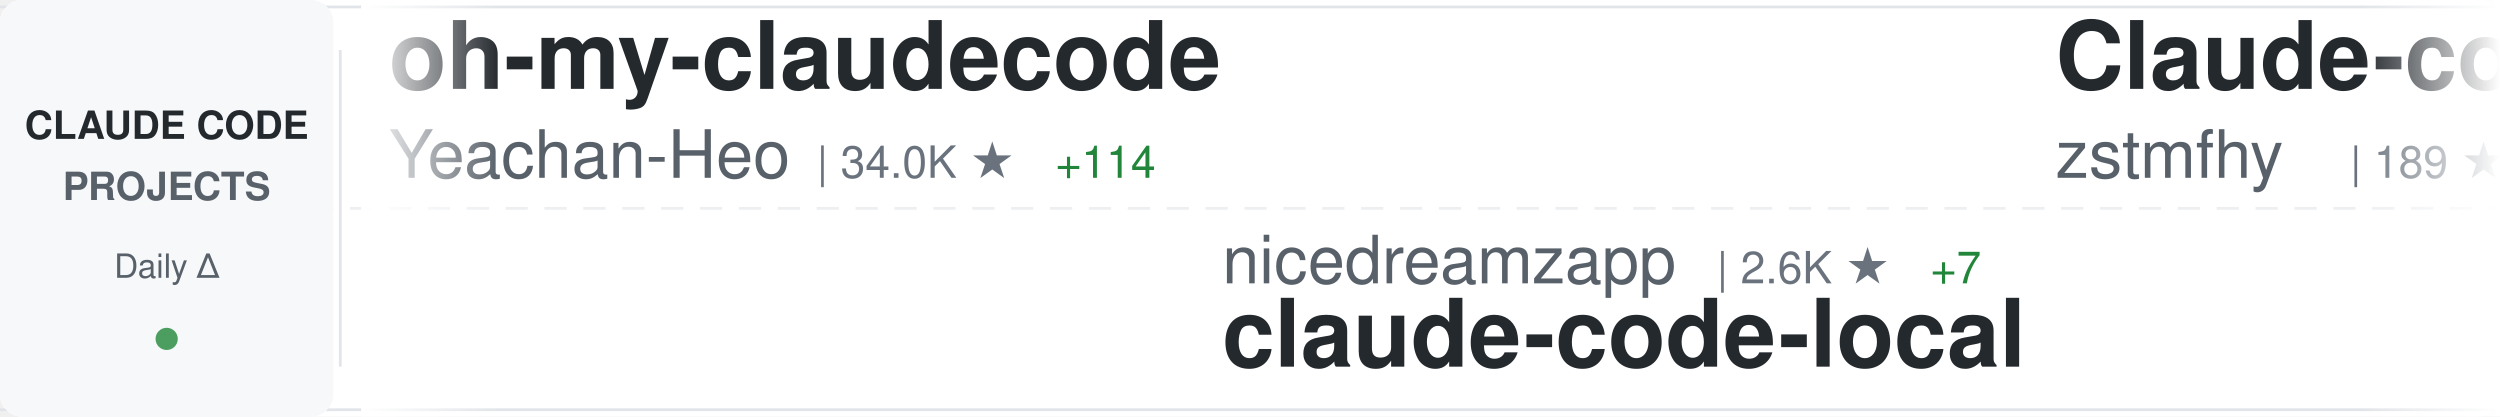
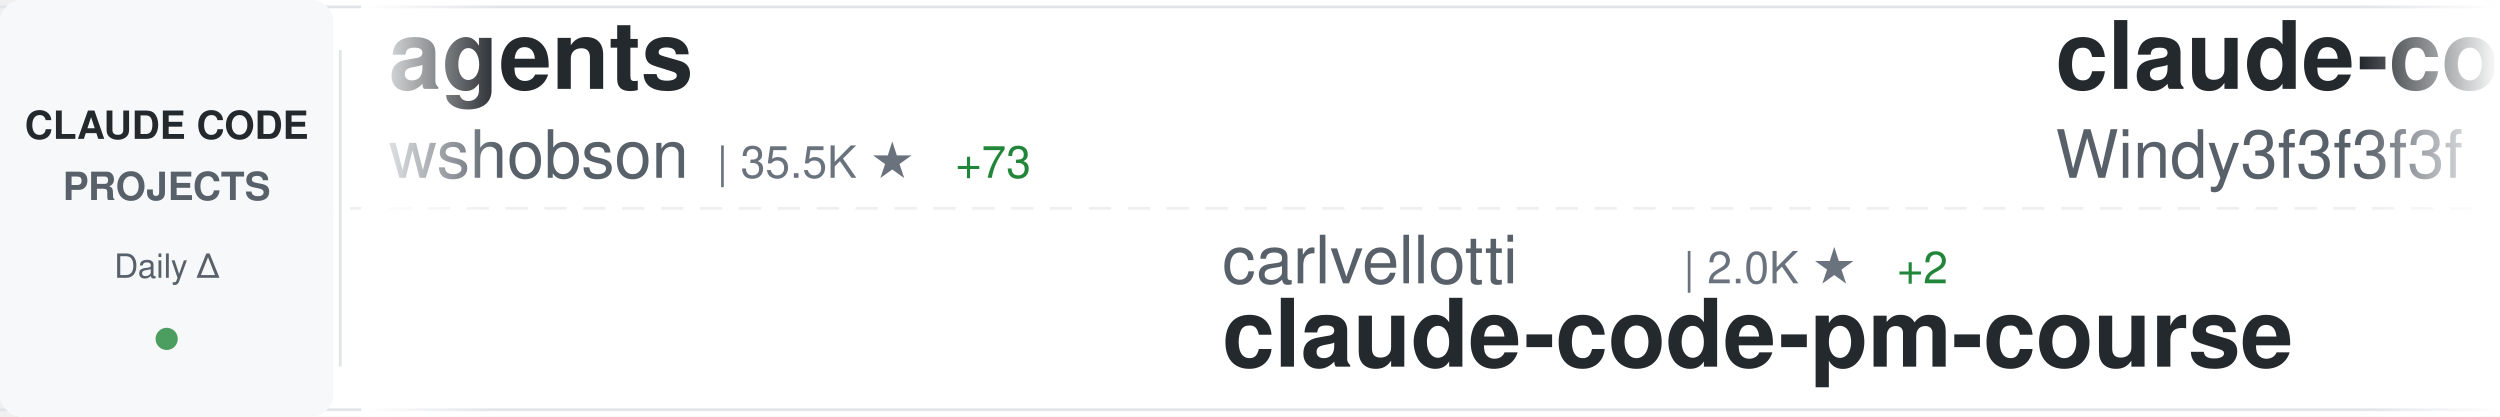
<svg xmlns="http://www.w3.org/2000/svg" width="900" height="150">
  <defs>
    <linearGradient id="awesomeLeftFade" x1="0%" y1="0%" x2="100%" y2="0%">
      <stop offset="0%" style="stop-color:#ffffff;stop-opacity:1" />
      <stop offset="100%" style="stop-color:#ffffff;stop-opacity:0" />
    </linearGradient>
    <linearGradient id="awesomeRightFade" x1="0%" y1="0%" x2="100%" y2="0%">
      <stop offset="0%" style="stop-color:#ffffff;stop-opacity:0" />
      <stop offset="100%" style="stop-color:#ffffff;stop-opacity:1" />
    </linearGradient>
  </defs>
  <rect width="900" height="150" fill="#ffffff" rx="8" />
  <rect x="0" y="2" width="900" height="1" fill="#e1e4e8" />
  <rect x="0" y="147" width="900" height="1" fill="#e1e4e8" />
  <line x1="0" y1="75" x2="900" y2="75" stroke="#e1e4e8" stroke-width="1" stroke-dasharray="8 6" opacity="0.6" />
  <rect x="0" y="0" width="120" height="150" fill="#f6f8fa" rx="8" />
  <text x="60" y="50" font-family="-apple-system, BlinkMacSystemFont, 'Segoe UI', Helvetica, Arial, sans-serif" font-size="14" font-weight="600" fill="#24292e" text-anchor="middle">CLAUDE CODE</text>
  <text x="60" y="72" font-family="-apple-system, BlinkMacSystemFont, 'Segoe UI', Helvetica, Arial, sans-serif" font-size="14" font-weight="600" fill="#586069" text-anchor="middle">PROJECTS</text>
  <text x="60" y="100" font-family="-apple-system, BlinkMacSystemFont, 'Segoe UI', Helvetica, Arial, sans-serif" font-size="12" font-weight="500" fill="#586069" text-anchor="middle">Daily Δ</text>
  <circle cx="60" cy="122" r="4" fill="#22863a" opacity="0.8" />
  <rect x="122" y="18" width="1" height="114" fill="#e1e4e8" />
  <clipPath id="awesomeTickerClip">
    <rect x="130" y="0" width="770" height="150" />
  </clipPath>
  <g clip-path="url(#awesomeTickerClip)">
    <g id="awesomeTickerItems">
      <animateTransform attributeName="transform" attributeType="XML" type="translate" from="0 0" to="-3000 0" dur="54s" repeatCount="indefinite" />
      <g transform="translate(0, 0)">
-         <text x="140" y="32" font-family="-apple-system, BlinkMacSystemFont, 'Segoe UI', Helvetica, Arial, sans-serif" font-size="34" font-weight="600" fill="#24292e">oh-my-claudecode</text>
-         <text x="140" y="64" font-family="-apple-system, BlinkMacSystemFont, 'Segoe UI', Helvetica, Arial, sans-serif" font-size="24" font-weight="400" fill="#586069">Yeachan-Heo</text>
-         <text x="294" y="64" font-family="-apple-system, BlinkMacSystemFont, 'Segoe UI', Helvetica, Arial, sans-serif" font-size="16" font-weight="500" fill="#6a737d">| 34.0K ★</text>
-         <text x="380" y="64" font-family="-apple-system, BlinkMacSystemFont, 'Segoe UI', Helvetica, Arial, sans-serif" font-size="16" font-weight="500" fill="#22863a"> +114</text>
+         <text x="140" y="32" font-family="-apple-system, BlinkMacSystemFont, 'Segoe UI', Helvetica, Arial, sans-serif" font-size="34" font-weight="600" fill="#24292e">agents</text>
+         <text x="140" y="64" font-family="-apple-system, BlinkMacSystemFont, 'Segoe UI', Helvetica, Arial, sans-serif" font-size="24" font-weight="400" fill="#586069">wshobson</text>
+         <text x="258" y="64" font-family="-apple-system, BlinkMacSystemFont, 'Segoe UI', Helvetica, Arial, sans-serif" font-size="16" font-weight="500" fill="#6a737d">| 35.5K ★</text>
+         <text x="344" y="64" font-family="-apple-system, BlinkMacSystemFont, 'Segoe UI', Helvetica, Arial, sans-serif" font-size="16" font-weight="500" fill="#22863a"> +73</text>
      </g>
      <g transform="translate(300, 0)">
-         <text x="140" y="102" font-family="-apple-system, BlinkMacSystemFont, 'Segoe UI', Helvetica, Arial, sans-serif" font-size="24" font-weight="400" fill="#586069">nicedreamzapp</text>
-         <text x="318" y="102" font-family="-apple-system, BlinkMacSystemFont, 'Segoe UI', Helvetica, Arial, sans-serif" font-size="16" font-weight="500" fill="#6a737d">| 2.6K ★</text>
-         <text x="395" y="102" font-family="-apple-system, BlinkMacSystemFont, 'Segoe UI', Helvetica, Arial, sans-serif" font-size="16" font-weight="500" fill="#22863a"> +7</text>
-         <text x="140" y="132" font-family="-apple-system, BlinkMacSystemFont, 'Segoe UI', Helvetica, Arial, sans-serif" font-size="34" font-weight="600" fill="#24292e">claude-code-local</text>
+         <text x="140" y="102" font-family="-apple-system, BlinkMacSystemFont, 'Segoe UI', Helvetica, Arial, sans-serif" font-size="24" font-weight="400" fill="#586069">carlvellotti</text>
+         <text x="306" y="102" font-family="-apple-system, BlinkMacSystemFont, 'Segoe UI', Helvetica, Arial, sans-serif" font-size="16" font-weight="500" fill="#6a737d">| 2.0K ★</text>
+         <text x="383" y="102" font-family="-apple-system, BlinkMacSystemFont, 'Segoe UI', Helvetica, Arial, sans-serif" font-size="16" font-weight="500" fill="#22863a"> +2</text>
+         <text x="140" y="132" font-family="-apple-system, BlinkMacSystemFont, 'Segoe UI', Helvetica, Arial, sans-serif" font-size="34" font-weight="600" fill="#24292e">claude-code-pm-course</text>
      </g>
      <g transform="translate(600, 0)">
-         <text x="140" y="32" font-family="-apple-system, BlinkMacSystemFont, 'Segoe UI', Helvetica, Arial, sans-serif" font-size="34" font-weight="600" fill="#24292e">Claude-code</text>
-         <text x="140" y="64" font-family="-apple-system, BlinkMacSystemFont, 'Segoe UI', Helvetica, Arial, sans-serif" font-size="24" font-weight="400" fill="#586069">zstmfhy</text>
-         <text x="246" y="64" font-family="-apple-system, BlinkMacSystemFont, 'Segoe UI', Helvetica, Arial, sans-serif" font-size="16" font-weight="500" fill="#6a737d">| 189 ★</text>
+         <text x="140" y="32" font-family="-apple-system, BlinkMacSystemFont, 'Segoe UI', Helvetica, Arial, sans-serif" font-size="34" font-weight="600" fill="#24292e">claude-code-from-scratch</text>
+         <text x="140" y="64" font-family="-apple-system, BlinkMacSystemFont, 'Segoe UI', Helvetica, Arial, sans-serif" font-size="24" font-weight="400" fill="#586069">Windy3f3f3f3f</text>
+         <text x="318" y="64" font-family="-apple-system, BlinkMacSystemFont, 'Segoe UI', Helvetica, Arial, sans-serif" font-size="16" font-weight="500" fill="#6a737d">| 1.2K ★</text>
+         <text x="395" y="64" font-family="-apple-system, BlinkMacSystemFont, 'Segoe UI', Helvetica, Arial, sans-serif" font-size="16" font-weight="500" fill="#22863a"> +7</text>
      </g>
      <g transform="translate(900, 0)">
-         <text x="140" y="102" font-family="-apple-system, BlinkMacSystemFont, 'Segoe UI', Helvetica, Arial, sans-serif" font-size="24" font-weight="400" fill="#586069">wshobson</text>
-         <text x="258" y="102" font-family="-apple-system, BlinkMacSystemFont, 'Segoe UI', Helvetica, Arial, sans-serif" font-size="16" font-weight="500" fill="#6a737d">| 35.4K ★</text>
-         <text x="344" y="102" font-family="-apple-system, BlinkMacSystemFont, 'Segoe UI', Helvetica, Arial, sans-serif" font-size="16" font-weight="500" fill="#22863a"> +77</text>
-         <text x="140" y="132" font-family="-apple-system, BlinkMacSystemFont, 'Segoe UI', Helvetica, Arial, sans-serif" font-size="34" font-weight="600" fill="#24292e">agents</text>
+         <text x="140" y="102" font-family="-apple-system, BlinkMacSystemFont, 'Segoe UI', Helvetica, Arial, sans-serif" font-size="24" font-weight="400" fill="#586069">FlorianBruniaux</text>
+         <text x="342" y="102" font-family="-apple-system, BlinkMacSystemFont, 'Segoe UI', Helvetica, Arial, sans-serif" font-size="16" font-weight="500" fill="#6a737d">| 4.3K ★</text>
+         <text x="419" y="102" font-family="-apple-system, BlinkMacSystemFont, 'Segoe UI', Helvetica, Arial, sans-serif" font-size="16" font-weight="500" fill="#22863a"> +16</text>
+         <text x="140" y="132" font-family="-apple-system, BlinkMacSystemFont, 'Segoe UI', Helvetica, Arial, sans-serif" font-size="34" font-weight="600" fill="#24292e">claude-code-ultimate-gui...</text>
      </g>
      <g transform="translate(1200, 0)">
-         <text x="140" y="32" font-family="-apple-system, BlinkMacSystemFont, 'Segoe UI', Helvetica, Arial, sans-serif" font-size="34" font-weight="600" fill="#24292e">claude-code-pm-course</text>
-         <text x="140" y="64" font-family="-apple-system, BlinkMacSystemFont, 'Segoe UI', Helvetica, Arial, sans-serif" font-size="24" font-weight="400" fill="#586069">carlvellotti</text>
-         <text x="306" y="64" font-family="-apple-system, BlinkMacSystemFont, 'Segoe UI', Helvetica, Arial, sans-serif" font-size="16" font-weight="500" fill="#6a737d">| 2.0K ★</text>
-         <text x="383" y="64" font-family="-apple-system, BlinkMacSystemFont, 'Segoe UI', Helvetica, Arial, sans-serif" font-size="16" font-weight="500" fill="#22863a"> +2</text>
+         <text x="140" y="32" font-family="-apple-system, BlinkMacSystemFont, 'Segoe UI', Helvetica, Arial, sans-serif" font-size="34" font-weight="600" fill="#24292e">claude-code-my-workflow</text>
+         <text x="140" y="64" font-family="-apple-system, BlinkMacSystemFont, 'Segoe UI', Helvetica, Arial, sans-serif" font-size="24" font-weight="400" fill="#586069">pedrohcgs</text>
+         <text x="270" y="64" font-family="-apple-system, BlinkMacSystemFont, 'Segoe UI', Helvetica, Arial, sans-serif" font-size="16" font-weight="500" fill="#6a737d">| 1.1K ★</text>
+         <text x="347" y="64" font-family="-apple-system, BlinkMacSystemFont, 'Segoe UI', Helvetica, Arial, sans-serif" font-size="16" font-weight="500" fill="#22863a"> +4</text>
      </g>
      <g transform="translate(1500, 0)">
-         <text x="140" y="102" font-family="-apple-system, BlinkMacSystemFont, 'Segoe UI', Helvetica, Arial, sans-serif" font-size="24" font-weight="400" fill="#586069">anthropics</text>
-         <text x="282" y="102" font-family="-apple-system, BlinkMacSystemFont, 'Segoe UI', Helvetica, Arial, sans-serif" font-size="16" font-weight="500" fill="#6a737d">| 4.6K ★</text>
-         <text x="359" y="102" font-family="-apple-system, BlinkMacSystemFont, 'Segoe UI', Helvetica, Arial, sans-serif" font-size="16" font-weight="500" fill="#22863a"> +17</text>
-         <text x="140" y="132" font-family="-apple-system, BlinkMacSystemFont, 'Segoe UI', Helvetica, Arial, sans-serif" font-size="34" font-weight="600" fill="#24292e">claude-code-security-rev...</text>
+         <text x="140" y="102" font-family="-apple-system, BlinkMacSystemFont, 'Segoe UI', Helvetica, Arial, sans-serif" font-size="24" font-weight="400" fill="#586069">JrCx7scC</text>
+         <text x="258" y="102" font-family="-apple-system, BlinkMacSystemFont, 'Segoe UI', Helvetica, Arial, sans-serif" font-size="16" font-weight="500" fill="#6a737d">| 368 ★</text>
+         <text x="326" y="102" font-family="-apple-system, BlinkMacSystemFont, 'Segoe UI', Helvetica, Arial, sans-serif" font-size="16" font-weight="500" fill="#22863a"> +1</text>
+         <text x="140" y="132" font-family="-apple-system, BlinkMacSystemFont, 'Segoe UI', Helvetica, Arial, sans-serif" font-size="34" font-weight="600" fill="#24292e">claude-code-source</text>
      </g>
      <g transform="translate(1800, 0)">
-         <text x="140" y="32" font-family="-apple-system, BlinkMacSystemFont, 'Segoe UI', Helvetica, Arial, sans-serif" font-size="34" font-weight="600" fill="#24292e">ClaudeCodeAgents</text>
-         <text x="140" y="64" font-family="-apple-system, BlinkMacSystemFont, 'Segoe UI', Helvetica, Arial, sans-serif" font-size="24" font-weight="400" fill="#586069">darcyegb</text>
-         <text x="258" y="64" font-family="-apple-system, BlinkMacSystemFont, 'Segoe UI', Helvetica, Arial, sans-serif" font-size="16" font-weight="500" fill="#6a737d">| 694 ★</text>
-         <text x="326" y="64" font-family="-apple-system, BlinkMacSystemFont, 'Segoe UI', Helvetica, Arial, sans-serif" font-size="16" font-weight="500" fill="#22863a"> +1</text>
+         <text x="140" y="32" font-family="-apple-system, BlinkMacSystemFont, 'Segoe UI', Helvetica, Arial, sans-serif" font-size="34" font-weight="600" fill="#24292e">claude-code-tudou</text>
+         <text x="140" y="64" font-family="-apple-system, BlinkMacSystemFont, 'Segoe UI', Helvetica, Arial, sans-serif" font-size="24" font-weight="400" fill="#586069">AICoderTudou</text>
+         <text x="306" y="64" font-family="-apple-system, BlinkMacSystemFont, 'Segoe UI', Helvetica, Arial, sans-serif" font-size="16" font-weight="500" fill="#6a737d">| 501 ★</text>
      </g>
      <g transform="translate(2100, 0)">
-         <text x="140" y="102" font-family="-apple-system, BlinkMacSystemFont, 'Segoe UI', Helvetica, Arial, sans-serif" font-size="24" font-weight="400" fill="#586069">multica-ai</text>
-         <text x="282" y="102" font-family="-apple-system, BlinkMacSystemFont, 'Segoe UI', Helvetica, Arial, sans-serif" font-size="16" font-weight="500" fill="#6a737d">| 130.8K ★</text>
-         <text x="377" y="102" font-family="-apple-system, BlinkMacSystemFont, 'Segoe UI', Helvetica, Arial, sans-serif" font-size="16" font-weight="500" fill="#22863a"> +1.3K</text>
-         <text x="140" y="132" font-family="-apple-system, BlinkMacSystemFont, 'Segoe UI', Helvetica, Arial, sans-serif" font-size="34" font-weight="600" fill="#24292e">andrej-karpathy-skills</text>
+         <text x="140" y="102" font-family="-apple-system, BlinkMacSystemFont, 'Segoe UI', Helvetica, Arial, sans-serif" font-size="24" font-weight="400" fill="#586069">alejandrobalderas</text>
+         <text x="366" y="102" font-family="-apple-system, BlinkMacSystemFont, 'Segoe UI', Helvetica, Arial, sans-serif" font-size="16" font-weight="500" fill="#6a737d">| 1.9K ★</text>
+         <text x="443" y="102" font-family="-apple-system, BlinkMacSystemFont, 'Segoe UI', Helvetica, Arial, sans-serif" font-size="16" font-weight="500" fill="#22863a"> +1</text>
+         <text x="140" y="132" font-family="-apple-system, BlinkMacSystemFont, 'Segoe UI', Helvetica, Arial, sans-serif" font-size="34" font-weight="600" fill="#24292e">claude-code-from-source</text>
      </g>
      <g transform="translate(2400, 0)">
-         <text x="140" y="32" font-family="-apple-system, BlinkMacSystemFont, 'Segoe UI', Helvetica, Arial, sans-serif" font-size="34" font-weight="600" fill="#24292e">Claude-Code</text>
-         <text x="140" y="64" font-family="-apple-system, BlinkMacSystemFont, 'Segoe UI', Helvetica, Arial, sans-serif" font-size="24" font-weight="400" fill="#586069">KPR111</text>
-         <text x="234" y="64" font-family="-apple-system, BlinkMacSystemFont, 'Segoe UI', Helvetica, Arial, sans-serif" font-size="16" font-weight="500" fill="#6a737d">| 17 ★</text>
+         <text x="140" y="32" font-family="-apple-system, BlinkMacSystemFont, 'Segoe UI', Helvetica, Arial, sans-serif" font-size="34" font-weight="600" fill="#24292e">Claude-code</text>
+         <text x="140" y="64" font-family="-apple-system, BlinkMacSystemFont, 'Segoe UI', Helvetica, Arial, sans-serif" font-size="24" font-weight="400" fill="#586069">fazxes</text>
+         <text x="234" y="64" font-family="-apple-system, BlinkMacSystemFont, 'Segoe UI', Helvetica, Arial, sans-serif" font-size="16" font-weight="500" fill="#6a737d">| 216 ★</text>
+         <text x="302" y="64" font-family="-apple-system, BlinkMacSystemFont, 'Segoe UI', Helvetica, Arial, sans-serif" font-size="16" font-weight="500" fill="#22863a"> +1</text>
      </g>
      <g transform="translate(2700, 0)">
-         <text x="140" y="102" font-family="-apple-system, BlinkMacSystemFont, 'Segoe UI', Helvetica, Arial, sans-serif" font-size="24" font-weight="400" fill="#586069">Maciek-roboblog</text>
-         <text x="342" y="102" font-family="-apple-system, BlinkMacSystemFont, 'Segoe UI', Helvetica, Arial, sans-serif" font-size="16" font-weight="500" fill="#6a737d">| 8.0K ★</text>
-         <text x="419" y="102" font-family="-apple-system, BlinkMacSystemFont, 'Segoe UI', Helvetica, Arial, sans-serif" font-size="16" font-weight="500" fill="#22863a"> +7</text>
-         <text x="140" y="132" font-family="-apple-system, BlinkMacSystemFont, 'Segoe UI', Helvetica, Arial, sans-serif" font-size="34" font-weight="600" fill="#24292e">Claude-Code-Usage-Monito...</text>
+         <text x="140" y="102" font-family="-apple-system, BlinkMacSystemFont, 'Segoe UI', Helvetica, Arial, sans-serif" font-size="24" font-weight="400" fill="#586069">1rgs</text>
+         <text x="210" y="102" font-family="-apple-system, BlinkMacSystemFont, 'Segoe UI', Helvetica, Arial, sans-serif" font-size="16" font-weight="500" fill="#6a737d">| 3.6K ★</text>
+         <text x="287" y="102" font-family="-apple-system, BlinkMacSystemFont, 'Segoe UI', Helvetica, Arial, sans-serif" font-size="16" font-weight="500" fill="#22863a"> +5</text>
+         <text x="140" y="132" font-family="-apple-system, BlinkMacSystemFont, 'Segoe UI', Helvetica, Arial, sans-serif" font-size="34" font-weight="600" fill="#24292e">claude-code-proxy</text>
      </g>
      <g transform="translate(3000, 0)">
-         <text x="140" y="32" font-family="-apple-system, BlinkMacSystemFont, 'Segoe UI', Helvetica, Arial, sans-serif" font-size="34" font-weight="600" fill="#24292e">oh-my-claudecode</text>
-         <text x="140" y="64" font-family="-apple-system, BlinkMacSystemFont, 'Segoe UI', Helvetica, Arial, sans-serif" font-size="24" font-weight="400" fill="#586069">Yeachan-Heo</text>
-         <text x="294" y="64" font-family="-apple-system, BlinkMacSystemFont, 'Segoe UI', Helvetica, Arial, sans-serif" font-size="16" font-weight="500" fill="#6a737d">| 34.0K ★</text>
-         <text x="380" y="64" font-family="-apple-system, BlinkMacSystemFont, 'Segoe UI', Helvetica, Arial, sans-serif" font-size="16" font-weight="500" fill="#22863a"> +114</text>
+         <text x="140" y="32" font-family="-apple-system, BlinkMacSystemFont, 'Segoe UI', Helvetica, Arial, sans-serif" font-size="34" font-weight="600" fill="#24292e">agents</text>
+         <text x="140" y="64" font-family="-apple-system, BlinkMacSystemFont, 'Segoe UI', Helvetica, Arial, sans-serif" font-size="24" font-weight="400" fill="#586069">wshobson</text>
+         <text x="258" y="64" font-family="-apple-system, BlinkMacSystemFont, 'Segoe UI', Helvetica, Arial, sans-serif" font-size="16" font-weight="500" fill="#6a737d">| 35.5K ★</text>
+         <text x="344" y="64" font-family="-apple-system, BlinkMacSystemFont, 'Segoe UI', Helvetica, Arial, sans-serif" font-size="16" font-weight="500" fill="#22863a"> +73</text>
      </g>
      <g transform="translate(3300, 0)">
-         <text x="140" y="102" font-family="-apple-system, BlinkMacSystemFont, 'Segoe UI', Helvetica, Arial, sans-serif" font-size="24" font-weight="400" fill="#586069">nicedreamzapp</text>
-         <text x="318" y="102" font-family="-apple-system, BlinkMacSystemFont, 'Segoe UI', Helvetica, Arial, sans-serif" font-size="16" font-weight="500" fill="#6a737d">| 2.6K ★</text>
-         <text x="395" y="102" font-family="-apple-system, BlinkMacSystemFont, 'Segoe UI', Helvetica, Arial, sans-serif" font-size="16" font-weight="500" fill="#22863a"> +7</text>
-         <text x="140" y="132" font-family="-apple-system, BlinkMacSystemFont, 'Segoe UI', Helvetica, Arial, sans-serif" font-size="34" font-weight="600" fill="#24292e">claude-code-local</text>
+         <text x="140" y="102" font-family="-apple-system, BlinkMacSystemFont, 'Segoe UI', Helvetica, Arial, sans-serif" font-size="24" font-weight="400" fill="#586069">carlvellotti</text>
+         <text x="306" y="102" font-family="-apple-system, BlinkMacSystemFont, 'Segoe UI', Helvetica, Arial, sans-serif" font-size="16" font-weight="500" fill="#6a737d">| 2.0K ★</text>
+         <text x="383" y="102" font-family="-apple-system, BlinkMacSystemFont, 'Segoe UI', Helvetica, Arial, sans-serif" font-size="16" font-weight="500" fill="#22863a"> +2</text>
+         <text x="140" y="132" font-family="-apple-system, BlinkMacSystemFont, 'Segoe UI', Helvetica, Arial, sans-serif" font-size="34" font-weight="600" fill="#24292e">claude-code-pm-course</text>
      </g>
      <g transform="translate(3600, 0)">
-         <text x="140" y="32" font-family="-apple-system, BlinkMacSystemFont, 'Segoe UI', Helvetica, Arial, sans-serif" font-size="34" font-weight="600" fill="#24292e">Claude-code</text>
-         <text x="140" y="64" font-family="-apple-system, BlinkMacSystemFont, 'Segoe UI', Helvetica, Arial, sans-serif" font-size="24" font-weight="400" fill="#586069">zstmfhy</text>
-         <text x="246" y="64" font-family="-apple-system, BlinkMacSystemFont, 'Segoe UI', Helvetica, Arial, sans-serif" font-size="16" font-weight="500" fill="#6a737d">| 189 ★</text>
+         <text x="140" y="32" font-family="-apple-system, BlinkMacSystemFont, 'Segoe UI', Helvetica, Arial, sans-serif" font-size="34" font-weight="600" fill="#24292e">claude-code-from-scratch</text>
+         <text x="140" y="64" font-family="-apple-system, BlinkMacSystemFont, 'Segoe UI', Helvetica, Arial, sans-serif" font-size="24" font-weight="400" fill="#586069">Windy3f3f3f3f</text>
+         <text x="318" y="64" font-family="-apple-system, BlinkMacSystemFont, 'Segoe UI', Helvetica, Arial, sans-serif" font-size="16" font-weight="500" fill="#6a737d">| 1.2K ★</text>
+         <text x="395" y="64" font-family="-apple-system, BlinkMacSystemFont, 'Segoe UI', Helvetica, Arial, sans-serif" font-size="16" font-weight="500" fill="#22863a"> +7</text>
      </g>
      <g transform="translate(3900, 0)">
-         <text x="140" y="102" font-family="-apple-system, BlinkMacSystemFont, 'Segoe UI', Helvetica, Arial, sans-serif" font-size="24" font-weight="400" fill="#586069">wshobson</text>
-         <text x="258" y="102" font-family="-apple-system, BlinkMacSystemFont, 'Segoe UI', Helvetica, Arial, sans-serif" font-size="16" font-weight="500" fill="#6a737d">| 35.4K ★</text>
-         <text x="344" y="102" font-family="-apple-system, BlinkMacSystemFont, 'Segoe UI', Helvetica, Arial, sans-serif" font-size="16" font-weight="500" fill="#22863a"> +77</text>
-         <text x="140" y="132" font-family="-apple-system, BlinkMacSystemFont, 'Segoe UI', Helvetica, Arial, sans-serif" font-size="34" font-weight="600" fill="#24292e">agents</text>
+         <text x="140" y="102" font-family="-apple-system, BlinkMacSystemFont, 'Segoe UI', Helvetica, Arial, sans-serif" font-size="24" font-weight="400" fill="#586069">FlorianBruniaux</text>
+         <text x="342" y="102" font-family="-apple-system, BlinkMacSystemFont, 'Segoe UI', Helvetica, Arial, sans-serif" font-size="16" font-weight="500" fill="#6a737d">| 4.3K ★</text>
+         <text x="419" y="102" font-family="-apple-system, BlinkMacSystemFont, 'Segoe UI', Helvetica, Arial, sans-serif" font-size="16" font-weight="500" fill="#22863a"> +16</text>
+         <text x="140" y="132" font-family="-apple-system, BlinkMacSystemFont, 'Segoe UI', Helvetica, Arial, sans-serif" font-size="34" font-weight="600" fill="#24292e">claude-code-ultimate-gui...</text>
      </g>
    </g>
  </g>
  <rect x="130" y="0" width="50" height="150" fill="url(#awesomeLeftFade)" />
  <rect x="850" y="0" width="50" height="150" fill="url(#awesomeRightFade)" />
</svg>
